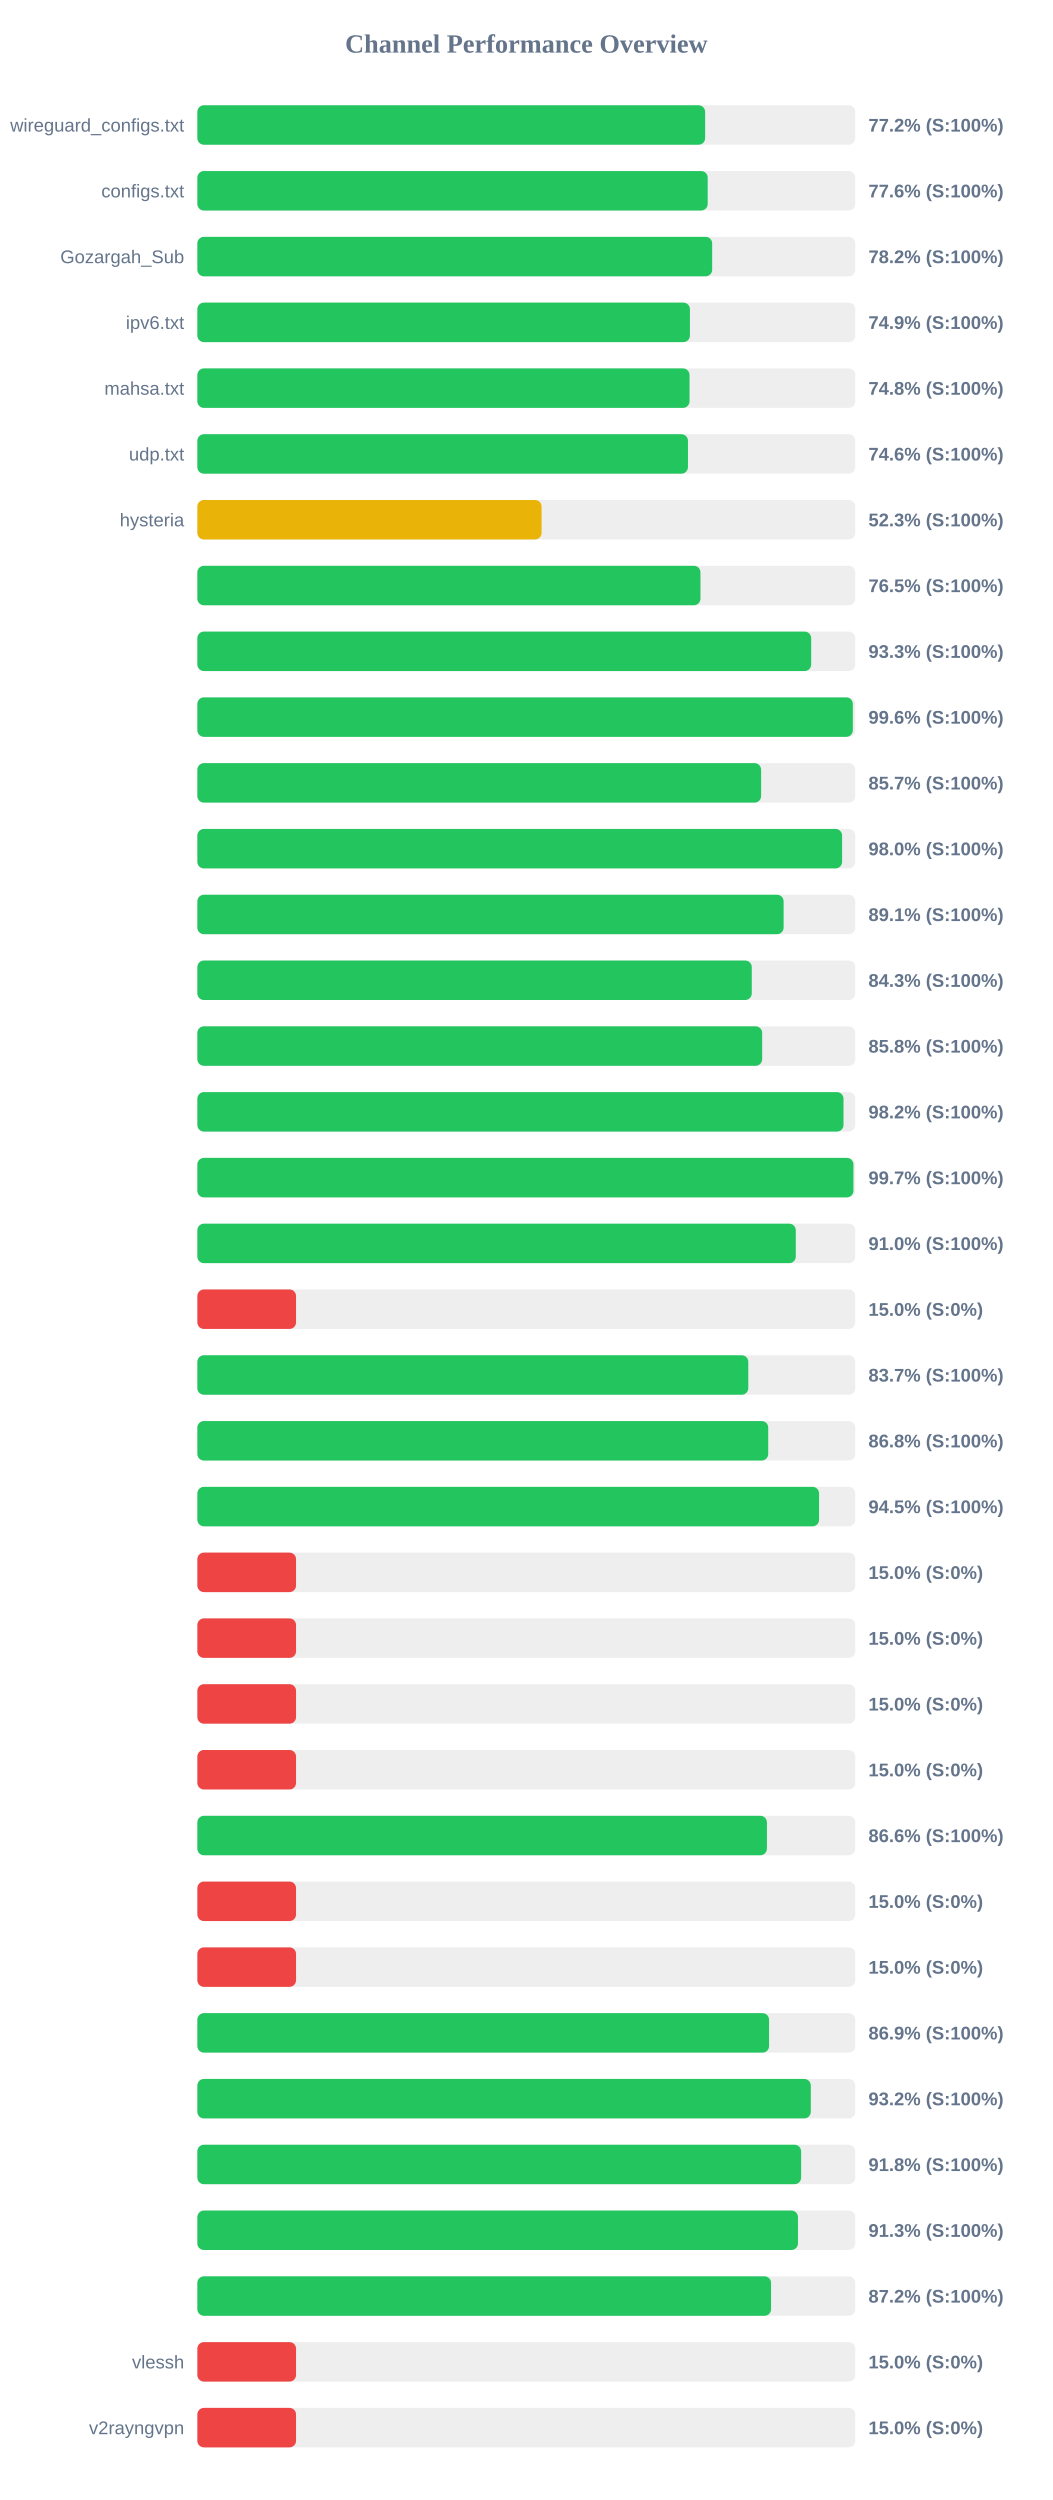
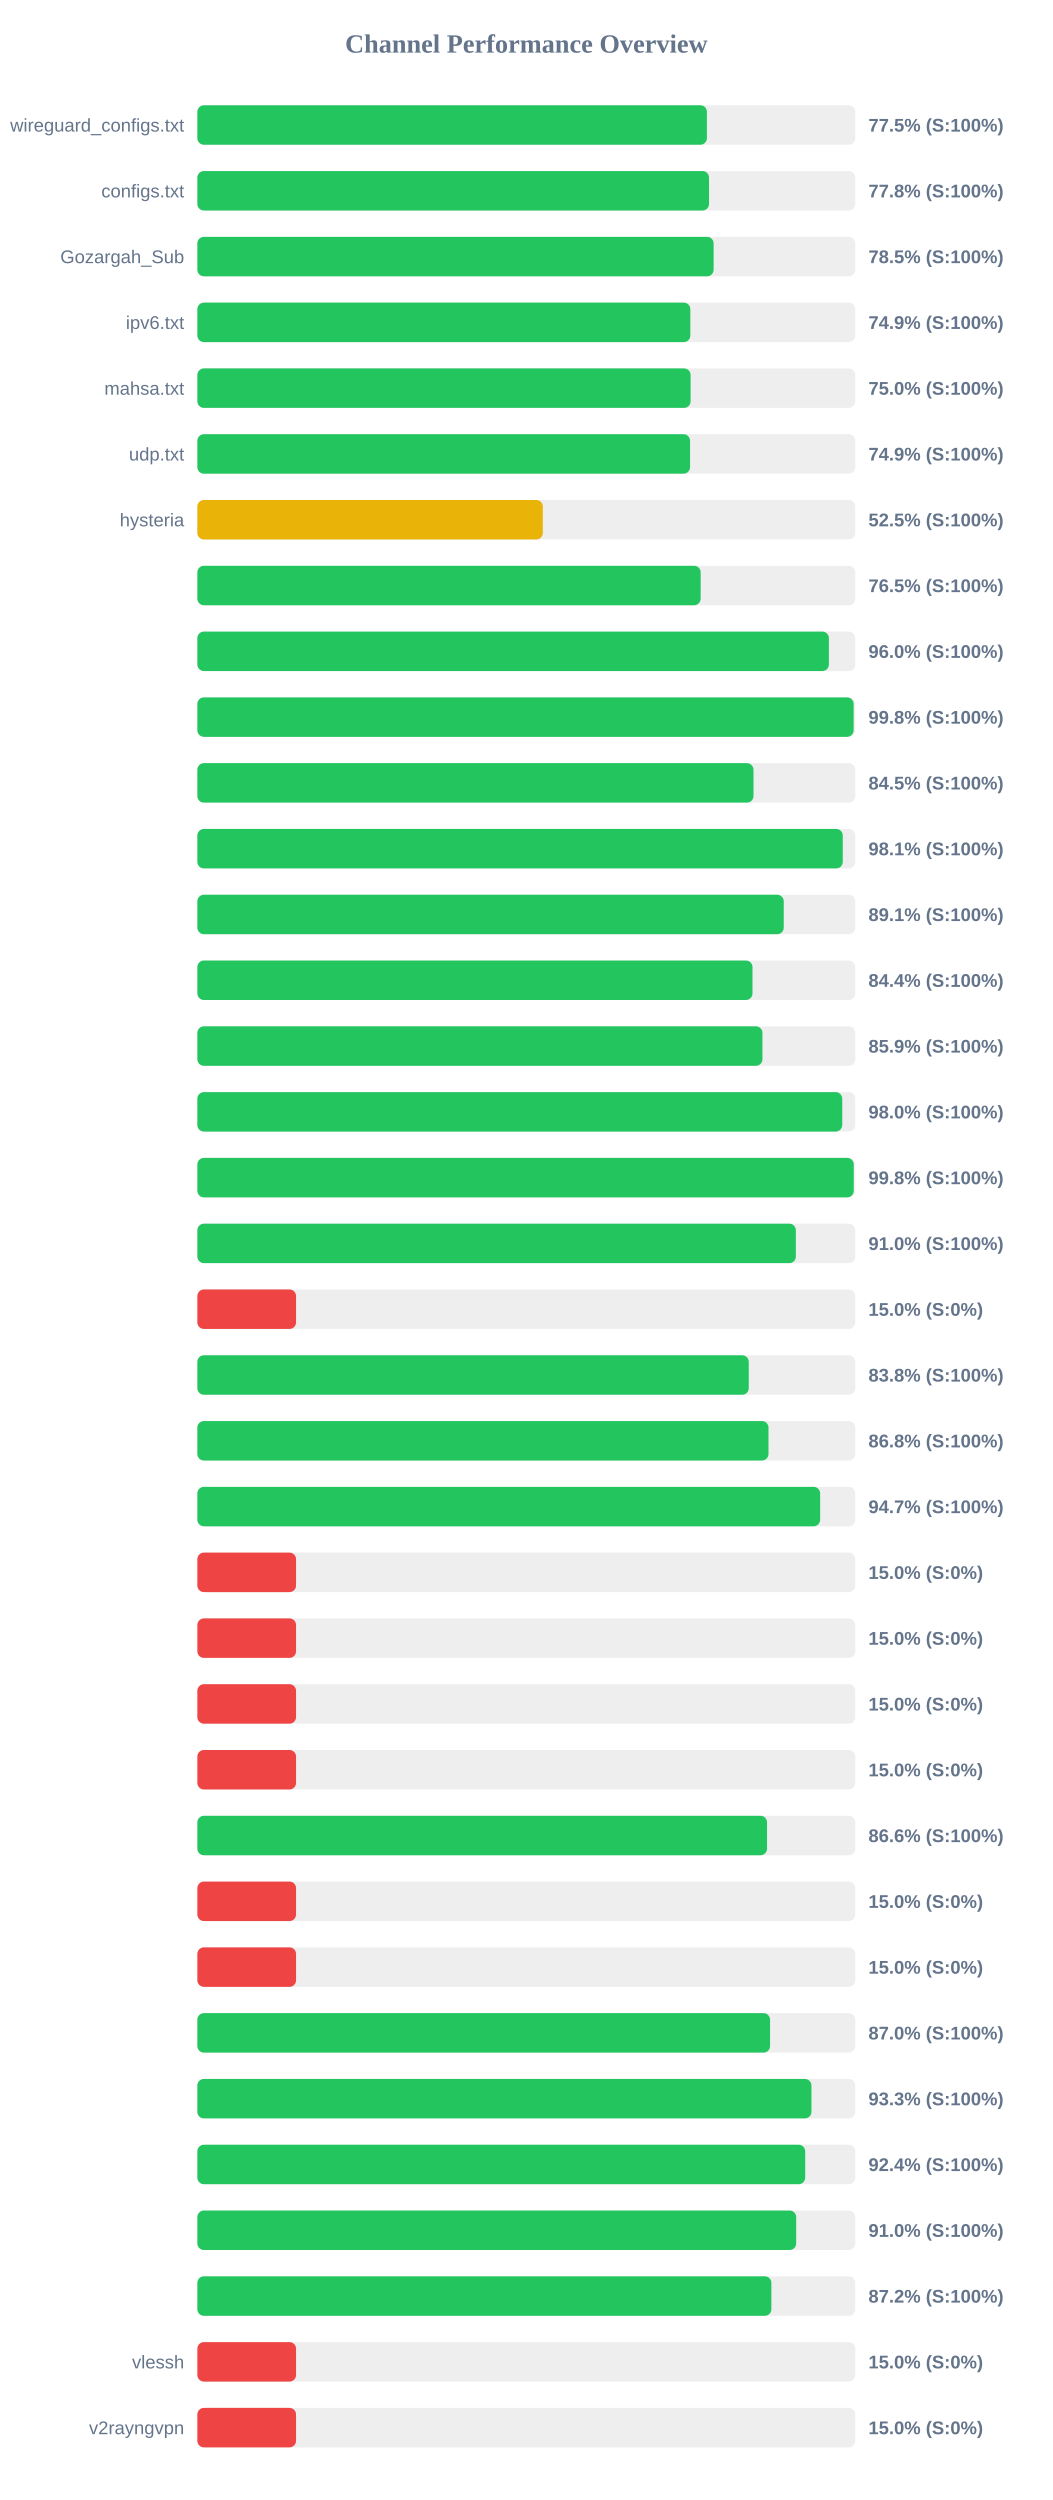
<svg xmlns="http://www.w3.org/2000/svg" width="800" height="1900" version="1.1">
  <style>
        .row { font: 14px Arial; fill: #64748b; }
        .score { font: bold 14px Arial; fill: #64748b; }
    </style>
  <text x="400" y="40" text-anchor="middle" font-size="20px" font-weight="bold" fill="#64748b">Channel Performance Overview</text>
  <rect x="150" y="80" width="500" height="30" fill="#eee" rx="5" />
-   <rect x="150" y="80" width="385.9" height="30" fill="#22c55e" rx="5" />
+   <rect x="150" y="80" width="387.25" height="30" fill="#22c55e" rx="5" />
  <text x="140" y="100" text-anchor="end" class="row">wireguard_configs.txt</text>
-   <text x="660" y="100" text-anchor="start" class="score">77.2% (S:100%)</text>
+   <text x="660" y="100" text-anchor="start" class="score">77.5% (S:100%)</text>
  <rect x="150" y="130" width="500" height="30" fill="#eee" rx="5" />
-   <rect x="150" y="130" width="387.85" height="30" fill="#22c55e" rx="5" />
+   <rect x="150" y="130" width="388.85" height="30" fill="#22c55e" rx="5" />
  <text x="140" y="150" text-anchor="end" class="row">configs.txt</text>
-   <text x="660" y="150" text-anchor="start" class="score">77.6% (S:100%)</text>
+   <text x="660" y="150" text-anchor="start" class="score">77.8% (S:100%)</text>
  <rect x="150" y="180" width="500" height="30" fill="#eee" rx="5" />
-   <rect x="150" y="180" width="391.25" height="30" fill="#22c55e" rx="5" />
+   <rect x="150" y="180" width="392.35" height="30" fill="#22c55e" rx="5" />
  <text x="140" y="200" text-anchor="end" class="row">Gozargah_Sub</text>
-   <text x="660" y="200" text-anchor="start" class="score">78.2% (S:100%)</text>
+   <text x="660" y="200" text-anchor="start" class="score">78.5% (S:100%)</text>
  <rect x="150" y="230" width="500" height="30" fill="#eee" rx="5" />
-   <rect x="150" y="230" width="374.35" height="30" fill="#22c55e" rx="5" />
+   <rect x="150" y="230" width="374.65" height="30" fill="#22c55e" rx="5" />
  <text x="140" y="250" text-anchor="end" class="row">ipv6.txt</text>
  <text x="660" y="250" text-anchor="start" class="score">74.9% (S:100%)</text>
  <rect x="150" y="280" width="500" height="30" fill="#eee" rx="5" />
-   <rect x="150" y="280" width="374.05" height="30" fill="#22c55e" rx="5" />
+   <rect x="150" y="280" width="374.85" height="30" fill="#22c55e" rx="5" />
  <text x="140" y="300" text-anchor="end" class="row">mahsa.txt</text>
-   <text x="660" y="300" text-anchor="start" class="score">74.8% (S:100%)</text>
+   <text x="660" y="300" text-anchor="start" class="score">75.0% (S:100%)</text>
  <rect x="150" y="330" width="500" height="30" fill="#eee" rx="5" />
-   <rect x="150" y="330" width="372.85" height="30" fill="#22c55e" rx="5" />
+   <rect x="150" y="330" width="374.45" height="30" fill="#22c55e" rx="5" />
  <text x="140" y="350" text-anchor="end" class="row">udp.txt</text>
-   <text x="660" y="350" text-anchor="start" class="score">74.6% (S:100%)</text>
+   <text x="660" y="350" text-anchor="start" class="score">74.9% (S:100%)</text>
  <rect x="150" y="380" width="500" height="30" fill="#eee" rx="5" />
-   <rect x="150" y="380" width="261.6" height="30" fill="#eab308" rx="5" />
+   <rect x="150" y="380" width="262.55" height="30" fill="#eab308" rx="5" />
  <text x="140" y="400" text-anchor="end" class="row">hysteria</text>
-   <text x="660" y="400" text-anchor="start" class="score">52.3% (S:100%)</text>
+   <text x="660" y="400" text-anchor="start" class="score">52.5% (S:100%)</text>
  <rect x="150" y="430" width="500" height="30" fill="#eee" rx="5" />
-   <rect x="150" y="430" width="382.35" height="30" fill="#22c55e" rx="5" />
+   <rect x="150" y="430" width="382.5" height="30" fill="#22c55e" rx="5" />
  <text x="140" y="450" text-anchor="end" class="row" />
  <text x="660" y="450" text-anchor="start" class="score">76.5% (S:100%)</text>
  <rect x="150" y="480" width="500" height="30" fill="#eee" rx="5" />
-   <rect x="150" y="480" width="466.5" height="30" fill="#22c55e" rx="5" />
+   <rect x="150" y="480" width="479.95" height="30" fill="#22c55e" rx="5" />
  <text x="140" y="500" text-anchor="end" class="row" />
-   <text x="660" y="500" text-anchor="start" class="score">93.3% (S:100%)</text>
+   <text x="660" y="500" text-anchor="start" class="score">96.0% (S:100%)</text>
  <rect x="150" y="530" width="500" height="30" fill="#eee" rx="5" />
-   <rect x="150" y="530" width="498.15" height="30" fill="#22c55e" rx="5" />
+   <rect x="150" y="530" width="498.75" height="30" fill="#22c55e" rx="5" />
  <text x="140" y="550" text-anchor="end" class="row" />
-   <text x="660" y="550" text-anchor="start" class="score">99.6% (S:100%)</text>
+   <text x="660" y="550" text-anchor="start" class="score">99.8% (S:100%)</text>
  <rect x="150" y="580" width="500" height="30" fill="#eee" rx="5" />
-   <rect x="150" y="580" width="428.45" height="30" fill="#22c55e" rx="5" />
+   <rect x="150" y="580" width="422.65" height="30" fill="#22c55e" rx="5" />
  <text x="140" y="600" text-anchor="end" class="row" />
-   <text x="660" y="600" text-anchor="start" class="score">85.7% (S:100%)</text>
+   <text x="660" y="600" text-anchor="start" class="score">84.5% (S:100%)</text>
  <rect x="150" y="630" width="500" height="30" fill="#eee" rx="5" />
-   <rect x="150" y="630" width="490.0" height="30" fill="#22c55e" rx="5" />
+   <rect x="150" y="630" width="490.5" height="30" fill="#22c55e" rx="5" />
  <text x="140" y="650" text-anchor="end" class="row" />
-   <text x="660" y="650" text-anchor="start" class="score">98.0% (S:100%)</text>
+   <text x="660" y="650" text-anchor="start" class="score">98.1% (S:100%)</text>
  <rect x="150" y="680" width="500" height="30" fill="#eee" rx="5" />
-   <rect x="150" y="680" width="445.55" height="30" fill="#22c55e" rx="5" />
+   <rect x="150" y="680" width="445.65" height="30" fill="#22c55e" rx="5" />
  <text x="140" y="700" text-anchor="end" class="row" />
  <text x="660" y="700" text-anchor="start" class="score">89.1% (S:100%)</text>
  <rect x="150" y="730" width="500" height="30" fill="#eee" rx="5" />
-   <rect x="150" y="730" width="421.35" height="30" fill="#22c55e" rx="5" />
+   <rect x="150" y="730" width="421.9" height="30" fill="#22c55e" rx="5" />
  <text x="140" y="750" text-anchor="end" class="row" />
-   <text x="660" y="750" text-anchor="start" class="score">84.3% (S:100%)</text>
+   <text x="660" y="750" text-anchor="start" class="score">84.4% (S:100%)</text>
  <rect x="150" y="780" width="500" height="30" fill="#eee" rx="5" />
-   <rect x="150" y="780" width="429.25" height="30" fill="#22c55e" rx="5" />
+   <rect x="150" y="780" width="429.45" height="30" fill="#22c55e" rx="5" />
  <text x="140" y="800" text-anchor="end" class="row" />
-   <text x="660" y="800" text-anchor="start" class="score">85.8% (S:100%)</text>
+   <text x="660" y="800" text-anchor="start" class="score">85.9% (S:100%)</text>
  <rect x="150" y="830" width="500" height="30" fill="#eee" rx="5" />
-   <rect x="150" y="830" width="491.05" height="30" fill="#22c55e" rx="5" />
+   <rect x="150" y="830" width="490.1" height="30" fill="#22c55e" rx="5" />
  <text x="140" y="850" text-anchor="end" class="row" />
-   <text x="660" y="850" text-anchor="start" class="score">98.2% (S:100%)</text>
+   <text x="660" y="850" text-anchor="start" class="score">98.0% (S:100%)</text>
  <rect x="150" y="880" width="500" height="30" fill="#eee" rx="5" />
-   <rect x="150" y="880" width="498.6" height="30" fill="#22c55e" rx="5" />
+   <rect x="150" y="880" width="498.85" height="30" fill="#22c55e" rx="5" />
  <text x="140" y="900" text-anchor="end" class="row" />
-   <text x="660" y="900" text-anchor="start" class="score">99.7% (S:100%)</text>
+   <text x="660" y="900" text-anchor="start" class="score">99.8% (S:100%)</text>
  <rect x="150" y="930" width="500" height="30" fill="#eee" rx="5" />
-   <rect x="150" y="930" width="454.8" height="30" fill="#22c55e" rx="5" />
+   <rect x="150" y="930" width="454.85" height="30" fill="#22c55e" rx="5" />
  <text x="140" y="950" text-anchor="end" class="row" />
  <text x="660" y="950" text-anchor="start" class="score">91.0% (S:100%)</text>
  <rect x="150" y="980" width="500" height="30" fill="#eee" rx="5" />
  <rect x="150" y="980" width="75.0" height="30" fill="#ef4444" rx="5" />
  <text x="140" y="1000" text-anchor="end" class="row" />
  <text x="660" y="1000" text-anchor="start" class="score">15.0% (S:0%)</text>
  <rect x="150" y="1030" width="500" height="30" fill="#eee" rx="5" />
-   <rect x="150" y="1030" width="418.7" height="30" fill="#22c55e" rx="5" />
+   <rect x="150" y="1030" width="419.05" height="30" fill="#22c55e" rx="5" />
  <text x="140" y="1050" text-anchor="end" class="row" />
-   <text x="660" y="1050" text-anchor="start" class="score">83.7% (S:100%)</text>
+   <text x="660" y="1050" text-anchor="start" class="score">83.8% (S:100%)</text>
  <rect x="150" y="1080" width="500" height="30" fill="#eee" rx="5" />
-   <rect x="150" y="1080" width="433.85" height="30" fill="#22c55e" rx="5" />
+   <rect x="150" y="1080" width="434.05" height="30" fill="#22c55e" rx="5" />
  <text x="140" y="1100" text-anchor="end" class="row" />
  <text x="660" y="1100" text-anchor="start" class="score">86.8% (S:100%)</text>
  <rect x="150" y="1130" width="500" height="30" fill="#eee" rx="5" />
-   <rect x="150" y="1130" width="472.5" height="30" fill="#22c55e" rx="5" />
+   <rect x="150" y="1130" width="473.3" height="30" fill="#22c55e" rx="5" />
  <text x="140" y="1150" text-anchor="end" class="row" />
-   <text x="660" y="1150" text-anchor="start" class="score">94.5% (S:100%)</text>
+   <text x="660" y="1150" text-anchor="start" class="score">94.7% (S:100%)</text>
  <rect x="150" y="1180" width="500" height="30" fill="#eee" rx="5" />
  <rect x="150" y="1180" width="75.0" height="30" fill="#ef4444" rx="5" />
  <text x="140" y="1200" text-anchor="end" class="row" />
  <text x="660" y="1200" text-anchor="start" class="score">15.0% (S:0%)</text>
  <rect x="150" y="1230" width="500" height="30" fill="#eee" rx="5" />
  <rect x="150" y="1230" width="75.0" height="30" fill="#ef4444" rx="5" />
  <text x="140" y="1250" text-anchor="end" class="row" />
  <text x="660" y="1250" text-anchor="start" class="score">15.0% (S:0%)</text>
  <rect x="150" y="1280" width="500" height="30" fill="#eee" rx="5" />
  <rect x="150" y="1280" width="75.0" height="30" fill="#ef4444" rx="5" />
  <text x="140" y="1300" text-anchor="end" class="row" />
  <text x="660" y="1300" text-anchor="start" class="score">15.0% (S:0%)</text>
  <rect x="150" y="1330" width="500" height="30" fill="#eee" rx="5" />
  <rect x="150" y="1330" width="75.0" height="30" fill="#ef4444" rx="5" />
  <text x="140" y="1350" text-anchor="end" class="row" />
  <text x="660" y="1350" text-anchor="start" class="score">15.0% (S:0%)</text>
  <rect x="150" y="1380" width="500" height="30" fill="#eee" rx="5" />
-   <rect x="150" y="1380" width="432.85" height="30" fill="#22c55e" rx="5" />
+   <rect x="150" y="1380" width="432.95" height="30" fill="#22c55e" rx="5" />
  <text x="140" y="1400" text-anchor="end" class="row" />
  <text x="660" y="1400" text-anchor="start" class="score">86.6% (S:100%)</text>
  <rect x="150" y="1430" width="500" height="30" fill="#eee" rx="5" />
  <rect x="150" y="1430" width="75.0" height="30" fill="#ef4444" rx="5" />
  <text x="140" y="1450" text-anchor="end" class="row" />
  <text x="660" y="1450" text-anchor="start" class="score">15.0% (S:0%)</text>
  <rect x="150" y="1480" width="500" height="30" fill="#eee" rx="5" />
  <rect x="150" y="1480" width="75.0" height="30" fill="#ef4444" rx="5" />
  <text x="140" y="1500" text-anchor="end" class="row" />
  <text x="660" y="1500" text-anchor="start" class="score">15.0% (S:0%)</text>
  <rect x="150" y="1530" width="500" height="30" fill="#eee" rx="5" />
-   <rect x="150" y="1530" width="434.5" height="30" fill="#22c55e" rx="5" />
+   <rect x="150" y="1530" width="435.25" height="30" fill="#22c55e" rx="5" />
  <text x="140" y="1550" text-anchor="end" class="row" />
-   <text x="660" y="1550" text-anchor="start" class="score">86.9% (S:100%)</text>
+   <text x="660" y="1550" text-anchor="start" class="score">87.0% (S:100%)</text>
  <rect x="150" y="1580" width="500" height="30" fill="#eee" rx="5" />
-   <rect x="150" y="1580" width="466.2" height="30" fill="#22c55e" rx="5" />
+   <rect x="150" y="1580" width="466.7" height="30" fill="#22c55e" rx="5" />
  <text x="140" y="1600" text-anchor="end" class="row" />
-   <text x="660" y="1600" text-anchor="start" class="score">93.2% (S:100%)</text>
+   <text x="660" y="1600" text-anchor="start" class="score">93.3% (S:100%)</text>
  <rect x="150" y="1630" width="500" height="30" fill="#eee" rx="5" />
-   <rect x="150" y="1630" width="458.85" height="30" fill="#22c55e" rx="5" />
+   <rect x="150" y="1630" width="461.95" height="30" fill="#22c55e" rx="5" />
  <text x="140" y="1650" text-anchor="end" class="row" />
-   <text x="660" y="1650" text-anchor="start" class="score">91.8% (S:100%)</text>
+   <text x="660" y="1650" text-anchor="start" class="score">92.4% (S:100%)</text>
  <rect x="150" y="1680" width="500" height="30" fill="#eee" rx="5" />
-   <rect x="150" y="1680" width="456.45" height="30" fill="#22c55e" rx="5" />
+   <rect x="150" y="1680" width="455.1" height="30" fill="#22c55e" rx="5" />
  <text x="140" y="1700" text-anchor="end" class="row" />
-   <text x="660" y="1700" text-anchor="start" class="score">91.3% (S:100%)</text>
+   <text x="660" y="1700" text-anchor="start" class="score">91.0% (S:100%)</text>
  <rect x="150" y="1730" width="500" height="30" fill="#eee" rx="5" />
-   <rect x="150" y="1730" width="436.0" height="30" fill="#22c55e" rx="5" />
+   <rect x="150" y="1730" width="436.25" height="30" fill="#22c55e" rx="5" />
  <text x="140" y="1750" text-anchor="end" class="row" />
  <text x="660" y="1750" text-anchor="start" class="score">87.2% (S:100%)</text>
  <rect x="150" y="1780" width="500" height="30" fill="#eee" rx="5" />
  <rect x="150" y="1780" width="75.0" height="30" fill="#ef4444" rx="5" />
  <text x="140" y="1800" text-anchor="end" class="row">vlessh</text>
  <text x="660" y="1800" text-anchor="start" class="score">15.0% (S:0%)</text>
  <rect x="150" y="1830" width="500" height="30" fill="#eee" rx="5" />
  <rect x="150" y="1830" width="75.0" height="30" fill="#ef4444" rx="5" />
  <text x="140" y="1850" text-anchor="end" class="row">v2rayngvpn</text>
  <text x="660" y="1850" text-anchor="start" class="score">15.0% (S:0%)</text>
</svg>
